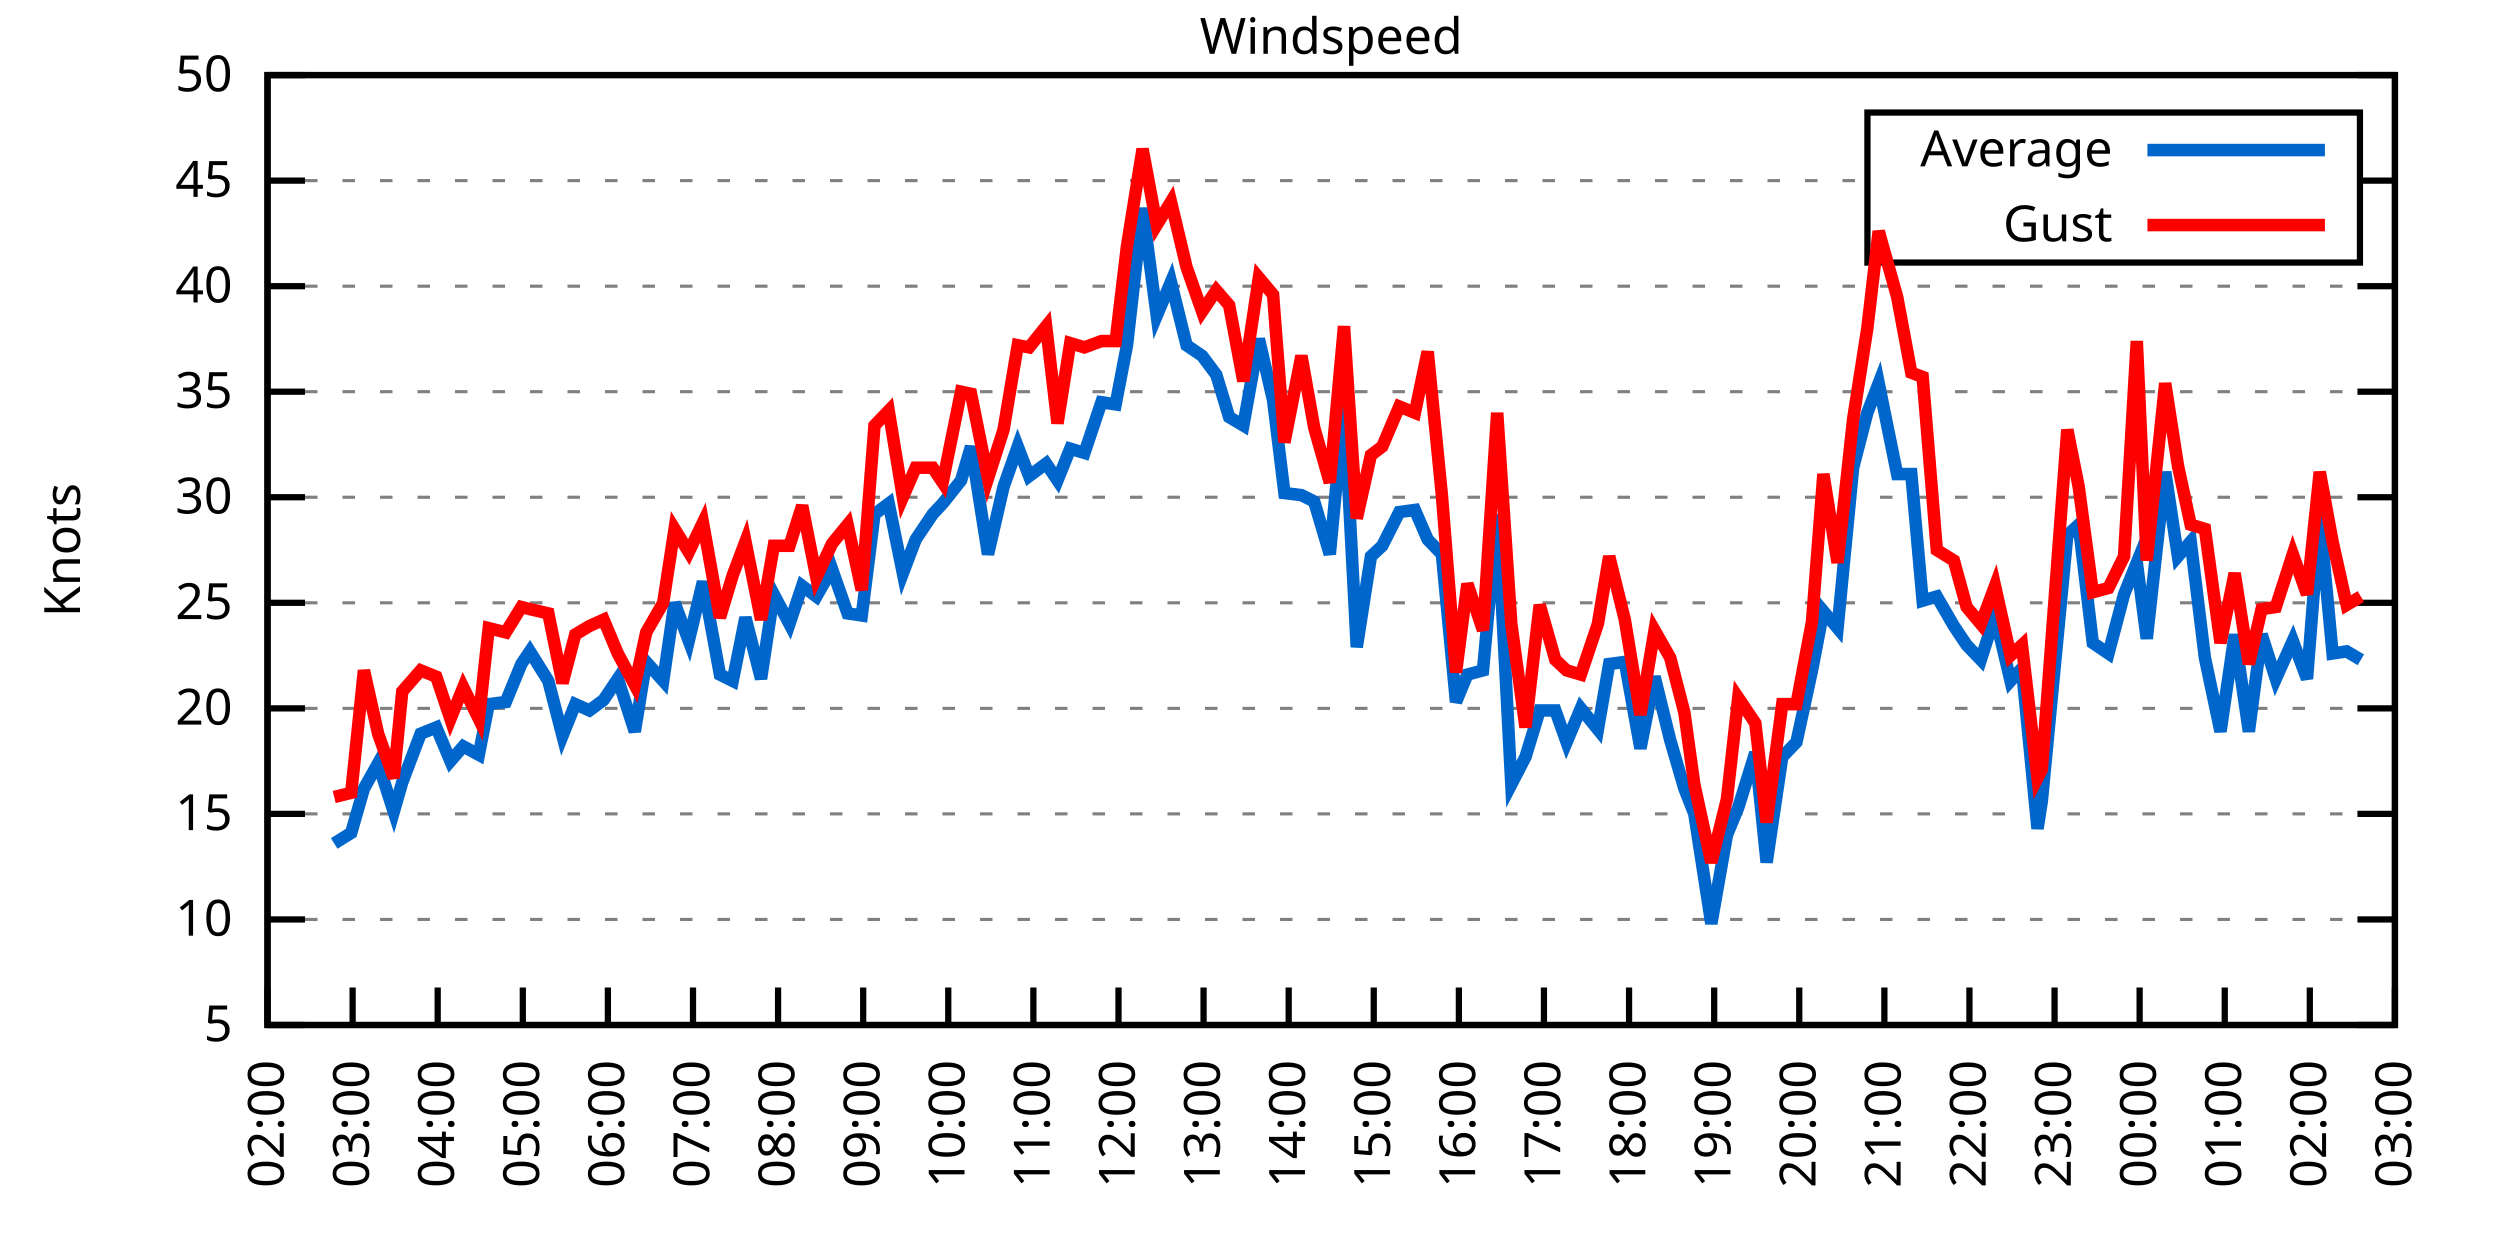
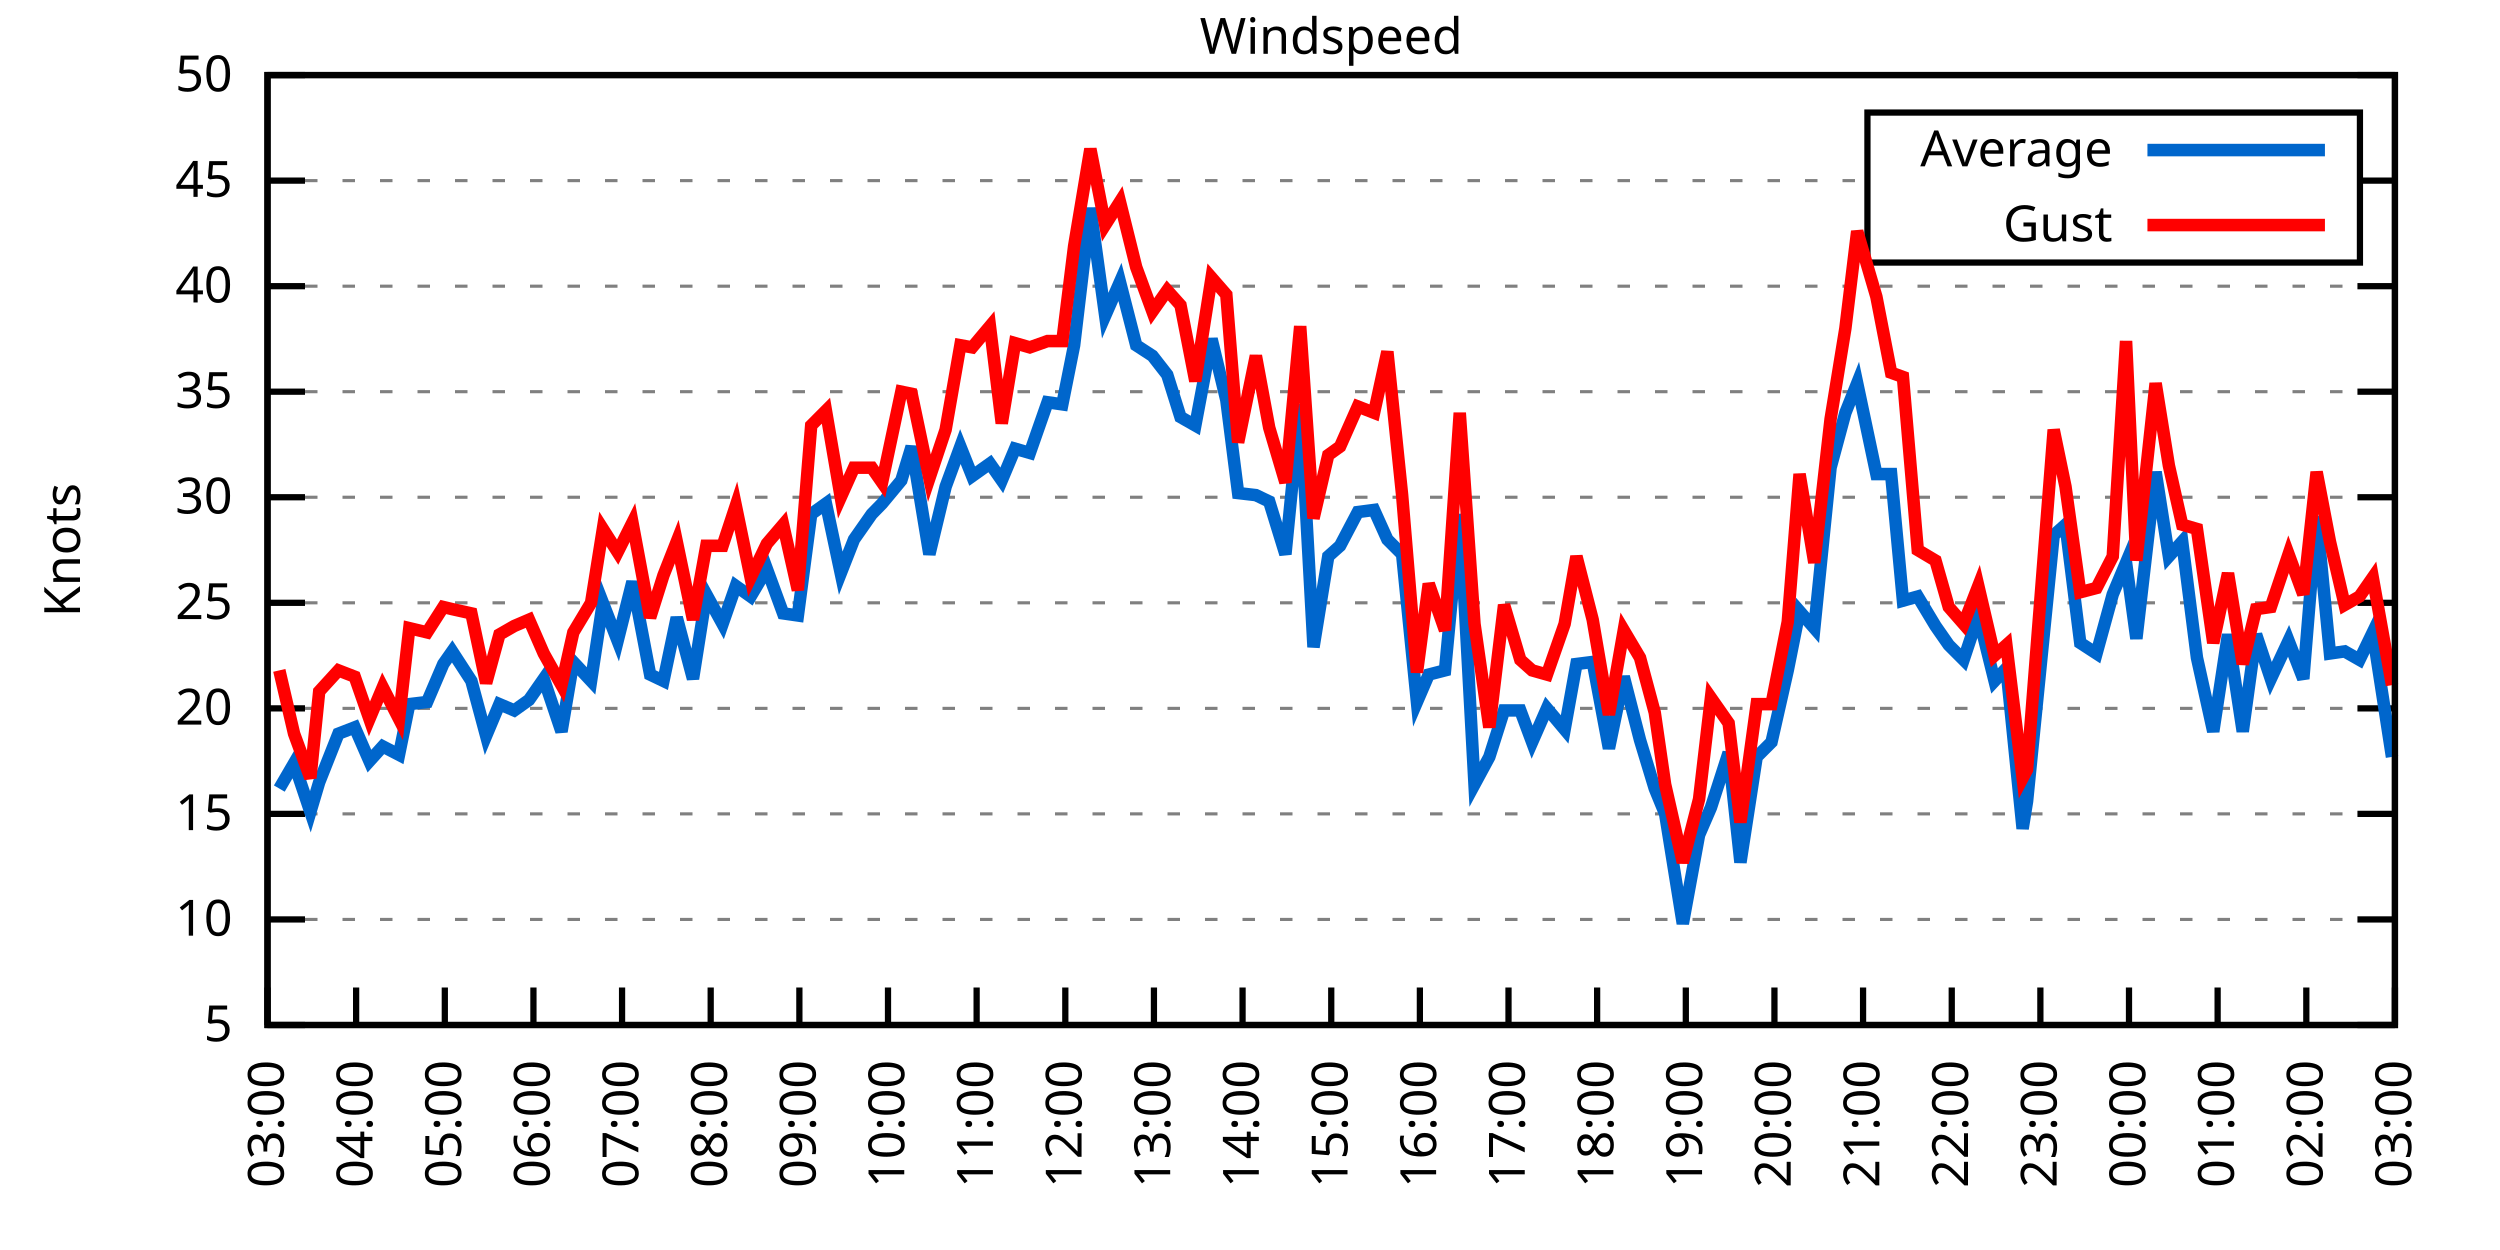
<svg xmlns="http://www.w3.org/2000/svg" xmlns:xlink="http://www.w3.org/1999/xlink" width="400" height="200" viewBox="0 0 400 200">
  <g id="gnuplot_canvas">
    <rect x="0" y="0" width="400" height="200" fill="none" />
    <defs>
      <circle id="gpDot" r="0.5" stroke-width="0.5" stroke="currentColor" />
      <path id="gpPt0" stroke-width="0.333" stroke="currentColor" d="M-1,0 h2 M0,-1 v2" />
      <path id="gpPt1" stroke-width="0.333" stroke="currentColor" d="M-1,-1 L1,1 M1,-1 L-1,1" />
      <path id="gpPt2" stroke-width="0.333" stroke="currentColor" d="M-1,0 L1,0 M0,-1 L0,1 M-1,-1 L1,1 M-1,1 L1,-1" />
      <rect id="gpPt3" stroke-width="0.333" stroke="currentColor" x="-1" y="-1" width="2" height="2" />
      <rect id="gpPt4" stroke-width="0.333" stroke="currentColor" fill="currentColor" x="-1" y="-1" width="2" height="2" />
      <circle id="gpPt5" stroke-width="0.333" stroke="currentColor" cx="0" cy="0" r="1" />
      <use xlink:href="#gpPt5" id="gpPt6" fill="currentColor" stroke="none" />
      <path id="gpPt7" stroke-width="0.333" stroke="currentColor" d="M0,-1.33 L-1.33,0.67 L1.33,0.67 z" />
      <use xlink:href="#gpPt7" id="gpPt8" fill="currentColor" stroke="none" />
      <use xlink:href="#gpPt7" id="gpPt9" stroke="currentColor" transform="rotate(180)" />
      <use xlink:href="#gpPt9" id="gpPt10" fill="currentColor" stroke="none" />
      <use xlink:href="#gpPt3" id="gpPt11" stroke="currentColor" transform="rotate(45)" />
      <use xlink:href="#gpPt11" id="gpPt12" fill="currentColor" stroke="none" />
      <path id="gpPt13" stroke-width="0.333" stroke="currentColor" d="M0,1.330 L1.265,0.411 L0.782,-1.067 L-0.782,-1.076 L-1.265,0.411 z" />
      <use xlink:href="#gpPt13" id="gpPt14" fill="currentColor" stroke="none" />
      <filter id="textbox" filterUnits="objectBoundingBox" x="0" y="0" height="1" width="1">
        <feFlood flood-color="white" flood-opacity="1" result="bgnd" />
        <feComposite in="SourceGraphic" in2="bgnd" operator="atop" />
      </filter>
      <filter id="greybox" filterUnits="objectBoundingBox" x="0" y="0" height="1" width="1">
        <feFlood flood-color="lightgrey" flood-opacity="1" result="grey" />
        <feComposite in="SourceGraphic" in2="grey" operator="atop" />
      </filter>
    </defs>
    <g fill="none" color="white" stroke="currentColor" stroke-width="1.00" stroke-linecap="butt" stroke-linejoin="miter">
</g>
    <g fill="none" color="black" stroke="currentColor" stroke-width="1.00" stroke-linecap="butt" stroke-linejoin="miter">
      <g stroke="none" shape-rendering="crispEdges">
        <polygon fill="rgb(255, 255, 255)" points="42.80,164.00 383.18,164.00 383.18,12.02 42.80,12.02 " />
      </g>
    </g>
    <g fill="none" color="black" stroke="currentColor" stroke-width="1.00" stroke-linecap="butt" stroke-linejoin="miter">
</g>
    <g fill="none" color="black" stroke="black" stroke-width="0.50" stroke-linecap="butt" stroke-linejoin="miter">
</g>
    <g fill="none" color="gray" stroke="currentColor" stroke-width="0.50" stroke-linecap="butt" stroke-linejoin="miter">
      <path stroke="gray" stroke-dasharray="2,4" class="gridline" d="M42.80,164.00 L383.19,164.00  " />
    </g>
    <g fill="none" color="gray" stroke="gray" stroke-width="1.00" stroke-linecap="butt" stroke-linejoin="miter">
</g>
    <g fill="none" color="black" stroke="currentColor" stroke-width="1.00" stroke-linecap="butt" stroke-linejoin="miter">
      <path stroke="black" d="M42.80,164.00 L48.80,164.00 M383.19,164.00 L377.19,164.00  " />
      <g transform="translate(37.20,166.60)" stroke="none" fill="black" font-family="Sans" font-size="8.00" text-anchor="end">
        <text>
          <tspan font-family="Sans"> 5</tspan>
        </text>
      </g>
    </g>
    <g fill="none" color="black" stroke="currentColor" stroke-width="1.00" stroke-linecap="butt" stroke-linejoin="miter">
</g>
    <g fill="none" color="black" stroke="black" stroke-width="0.50" stroke-linecap="butt" stroke-linejoin="miter">
</g>
    <g fill="none" color="gray" stroke="currentColor" stroke-width="0.50" stroke-linecap="butt" stroke-linejoin="miter">
      <path stroke="gray" stroke-dasharray="2,4" class="gridline" d="M42.80,147.11 L383.19,147.11  " />
    </g>
    <g fill="none" color="gray" stroke="gray" stroke-width="1.00" stroke-linecap="butt" stroke-linejoin="miter">
</g>
    <g fill="none" color="black" stroke="currentColor" stroke-width="1.00" stroke-linecap="butt" stroke-linejoin="miter">
      <path stroke="black" d="M42.80,147.11 L48.80,147.11 M383.19,147.11 L377.19,147.11  " />
      <g transform="translate(37.20,149.71)" stroke="none" fill="black" font-family="Sans" font-size="8.00" text-anchor="end">
        <text>
          <tspan font-family="Sans"> 10</tspan>
        </text>
      </g>
    </g>
    <g fill="none" color="black" stroke="currentColor" stroke-width="1.00" stroke-linecap="butt" stroke-linejoin="miter">
</g>
    <g fill="none" color="black" stroke="black" stroke-width="0.50" stroke-linecap="butt" stroke-linejoin="miter">
</g>
    <g fill="none" color="gray" stroke="currentColor" stroke-width="0.50" stroke-linecap="butt" stroke-linejoin="miter">
      <path stroke="gray" stroke-dasharray="2,4" class="gridline" d="M42.80,130.22 L383.19,130.22  " />
    </g>
    <g fill="none" color="gray" stroke="gray" stroke-width="1.00" stroke-linecap="butt" stroke-linejoin="miter">
</g>
    <g fill="none" color="black" stroke="currentColor" stroke-width="1.00" stroke-linecap="butt" stroke-linejoin="miter">
      <path stroke="black" d="M42.80,130.22 L48.80,130.22 M383.19,130.22 L377.19,130.22  " />
      <g transform="translate(37.20,132.82)" stroke="none" fill="black" font-family="Sans" font-size="8.00" text-anchor="end">
        <text>
          <tspan font-family="Sans"> 15</tspan>
        </text>
      </g>
    </g>
    <g fill="none" color="black" stroke="currentColor" stroke-width="1.00" stroke-linecap="butt" stroke-linejoin="miter">
</g>
    <g fill="none" color="black" stroke="black" stroke-width="0.50" stroke-linecap="butt" stroke-linejoin="miter">
</g>
    <g fill="none" color="gray" stroke="currentColor" stroke-width="0.50" stroke-linecap="butt" stroke-linejoin="miter">
      <path stroke="gray" stroke-dasharray="2,4" class="gridline" d="M42.80,113.34 L383.19,113.34  " />
    </g>
    <g fill="none" color="gray" stroke="gray" stroke-width="1.00" stroke-linecap="butt" stroke-linejoin="miter">
</g>
    <g fill="none" color="black" stroke="currentColor" stroke-width="1.00" stroke-linecap="butt" stroke-linejoin="miter">
      <path stroke="black" d="M42.80,113.34 L48.80,113.34 M383.19,113.34 L377.19,113.34  " />
      <g transform="translate(37.20,115.94)" stroke="none" fill="black" font-family="Sans" font-size="8.00" text-anchor="end">
        <text>
          <tspan font-family="Sans"> 20</tspan>
        </text>
      </g>
    </g>
    <g fill="none" color="black" stroke="currentColor" stroke-width="1.00" stroke-linecap="butt" stroke-linejoin="miter">
</g>
    <g fill="none" color="black" stroke="black" stroke-width="0.50" stroke-linecap="butt" stroke-linejoin="miter">
</g>
    <g fill="none" color="gray" stroke="currentColor" stroke-width="0.50" stroke-linecap="butt" stroke-linejoin="miter">
      <path stroke="gray" stroke-dasharray="2,4" class="gridline" d="M42.80,96.45 L383.19,96.45  " />
    </g>
    <g fill="none" color="gray" stroke="gray" stroke-width="1.00" stroke-linecap="butt" stroke-linejoin="miter">
</g>
    <g fill="none" color="black" stroke="currentColor" stroke-width="1.00" stroke-linecap="butt" stroke-linejoin="miter">
      <path stroke="black" d="M42.80,96.45 L48.80,96.45 M383.19,96.45 L377.19,96.45  " />
      <g transform="translate(37.20,99.05)" stroke="none" fill="black" font-family="Sans" font-size="8.00" text-anchor="end">
        <text>
          <tspan font-family="Sans"> 25</tspan>
        </text>
      </g>
    </g>
    <g fill="none" color="black" stroke="currentColor" stroke-width="1.00" stroke-linecap="butt" stroke-linejoin="miter">
</g>
    <g fill="none" color="black" stroke="black" stroke-width="0.50" stroke-linecap="butt" stroke-linejoin="miter">
</g>
    <g fill="none" color="gray" stroke="currentColor" stroke-width="0.50" stroke-linecap="butt" stroke-linejoin="miter">
      <path stroke="gray" stroke-dasharray="2,4" class="gridline" d="M42.80,79.56 L383.19,79.56  " />
    </g>
    <g fill="none" color="gray" stroke="gray" stroke-width="1.00" stroke-linecap="butt" stroke-linejoin="miter">
</g>
    <g fill="none" color="black" stroke="currentColor" stroke-width="1.00" stroke-linecap="butt" stroke-linejoin="miter">
      <path stroke="black" d="M42.80,79.56 L48.80,79.56 M383.19,79.56 L377.19,79.56  " />
      <g transform="translate(37.20,82.16)" stroke="none" fill="black" font-family="Sans" font-size="8.00" text-anchor="end">
        <text>
          <tspan font-family="Sans"> 30</tspan>
        </text>
      </g>
    </g>
    <g fill="none" color="black" stroke="currentColor" stroke-width="1.00" stroke-linecap="butt" stroke-linejoin="miter">
</g>
    <g fill="none" color="black" stroke="black" stroke-width="0.50" stroke-linecap="butt" stroke-linejoin="miter">
</g>
    <g fill="none" color="gray" stroke="currentColor" stroke-width="0.50" stroke-linecap="butt" stroke-linejoin="miter">
      <path stroke="gray" stroke-dasharray="2,4" class="gridline" d="M42.80,62.67 L383.19,62.67  " />
    </g>
    <g fill="none" color="gray" stroke="gray" stroke-width="1.00" stroke-linecap="butt" stroke-linejoin="miter">
</g>
    <g fill="none" color="black" stroke="currentColor" stroke-width="1.00" stroke-linecap="butt" stroke-linejoin="miter">
      <path stroke="black" d="M42.80,62.67 L48.80,62.67 M383.19,62.67 L377.19,62.67  " />
      <g transform="translate(37.20,65.27)" stroke="none" fill="black" font-family="Sans" font-size="8.00" text-anchor="end">
        <text>
          <tspan font-family="Sans"> 35</tspan>
        </text>
      </g>
    </g>
    <g fill="none" color="black" stroke="currentColor" stroke-width="1.00" stroke-linecap="butt" stroke-linejoin="miter">
</g>
    <g fill="none" color="black" stroke="black" stroke-width="0.50" stroke-linecap="butt" stroke-linejoin="miter">
</g>
    <g fill="none" color="gray" stroke="currentColor" stroke-width="0.50" stroke-linecap="butt" stroke-linejoin="miter">
      <path stroke="gray" stroke-dasharray="2,4" class="gridline" d="M42.80,45.79 L383.19,45.79  " />
    </g>
    <g fill="none" color="gray" stroke="gray" stroke-width="1.00" stroke-linecap="butt" stroke-linejoin="miter">
</g>
    <g fill="none" color="black" stroke="currentColor" stroke-width="1.00" stroke-linecap="butt" stroke-linejoin="miter">
      <path stroke="black" d="M42.80,45.79 L48.80,45.79 M383.19,45.79 L377.19,45.79  " />
      <g transform="translate(37.20,48.39)" stroke="none" fill="black" font-family="Sans" font-size="8.00" text-anchor="end">
        <text>
          <tspan font-family="Sans"> 40</tspan>
        </text>
      </g>
    </g>
    <g fill="none" color="black" stroke="currentColor" stroke-width="1.00" stroke-linecap="butt" stroke-linejoin="miter">
</g>
    <g fill="none" color="black" stroke="black" stroke-width="0.50" stroke-linecap="butt" stroke-linejoin="miter">
</g>
    <g fill="none" color="gray" stroke="currentColor" stroke-width="0.50" stroke-linecap="butt" stroke-linejoin="miter">
      <path stroke="gray" stroke-dasharray="2,4" class="gridline" d="M42.80,28.90 L298.79,28.90 M377.59,28.90 L383.19,28.90  " />
    </g>
    <g fill="none" color="gray" stroke="gray" stroke-width="1.00" stroke-linecap="butt" stroke-linejoin="miter">
</g>
    <g fill="none" color="black" stroke="currentColor" stroke-width="1.00" stroke-linecap="butt" stroke-linejoin="miter">
      <path stroke="black" d="M42.80,28.90 L48.80,28.90 M383.19,28.90 L377.19,28.90  " />
      <g transform="translate(37.20,31.50)" stroke="none" fill="black" font-family="Sans" font-size="8.00" text-anchor="end">
        <text>
          <tspan font-family="Sans"> 45</tspan>
        </text>
      </g>
    </g>
    <g fill="none" color="black" stroke="currentColor" stroke-width="1.00" stroke-linecap="butt" stroke-linejoin="miter">
</g>
    <g fill="none" color="black" stroke="black" stroke-width="0.50" stroke-linecap="butt" stroke-linejoin="miter">
</g>
    <g fill="none" color="gray" stroke="currentColor" stroke-width="0.50" stroke-linecap="butt" stroke-linejoin="miter">
      <path stroke="gray" stroke-dasharray="2,4" class="gridline" d="M42.80,12.01 L383.19,12.01  " />
    </g>
    <g fill="none" color="gray" stroke="gray" stroke-width="1.00" stroke-linecap="butt" stroke-linejoin="miter">
</g>
    <g fill="none" color="black" stroke="currentColor" stroke-width="1.00" stroke-linecap="butt" stroke-linejoin="miter">
      <path stroke="black" d="M42.80,12.01 L48.80,12.01 M383.19,12.01 L377.19,12.01  " />
      <g transform="translate(37.20,14.61)" stroke="none" fill="black" font-family="Sans" font-size="8.00" text-anchor="end">
        <text>
          <tspan font-family="Sans"> 50</tspan>
        </text>
      </g>
    </g>
    <g fill="none" color="black" stroke="currentColor" stroke-width="1.00" stroke-linecap="butt" stroke-linejoin="miter">
      <path stroke="black" d="M42.80,164.00 L42.80,158.00  " />
      <g transform="translate(45.40,169.60) rotate(270.00)" stroke="none" fill="black" font-family="Sans" font-size="8.00" text-anchor="end">
        <text>
-           <tspan font-family="Sans">02:00</tspan>
-         </text>
-       </g>
-     </g>
-     <g fill="none" color="black" stroke="currentColor" stroke-width="1.00" stroke-linecap="butt" stroke-linejoin="miter">
-       <path stroke="black" d="M56.42,164.00 L56.42,158.00  " />
-       <g transform="translate(59.02,169.60) rotate(270.00)" stroke="none" fill="black" font-family="Sans" font-size="8.00" text-anchor="end">
-         <text>
          <tspan font-family="Sans">03:00</tspan>
        </text>
      </g>
    </g>
    <g fill="none" color="black" stroke="currentColor" stroke-width="1.00" stroke-linecap="butt" stroke-linejoin="miter">
-       <path stroke="black" d="M70.03,164.00 L70.03,158.00  " />
-       <g transform="translate(72.63,169.60) rotate(270.00)" stroke="none" fill="black" font-family="Sans" font-size="8.00" text-anchor="end">
+       <path stroke="black" d="M56.98,164.00 L56.98,158.00  " />
+       <g transform="translate(59.58,169.60) rotate(270.00)" stroke="none" fill="black" font-family="Sans" font-size="8.00" text-anchor="end">
        <text>
          <tspan font-family="Sans">04:00</tspan>
        </text>
      </g>
    </g>
    <g fill="none" color="black" stroke="currentColor" stroke-width="1.00" stroke-linecap="butt" stroke-linejoin="miter">
-       <path stroke="black" d="M83.65,164.00 L83.65,158.00  " />
-       <g transform="translate(86.25,169.60) rotate(270.00)" stroke="none" fill="black" font-family="Sans" font-size="8.00" text-anchor="end">
+       <path stroke="black" d="M71.17,164.00 L71.17,158.00  " />
+       <g transform="translate(73.77,169.60) rotate(270.00)" stroke="none" fill="black" font-family="Sans" font-size="8.00" text-anchor="end">
        <text>
          <tspan font-family="Sans">05:00</tspan>
        </text>
      </g>
    </g>
    <g fill="none" color="black" stroke="currentColor" stroke-width="1.00" stroke-linecap="butt" stroke-linejoin="miter">
-       <path stroke="black" d="M97.26,164.00 L97.26,158.00  " />
-       <g transform="translate(99.86,169.60) rotate(270.00)" stroke="none" fill="black" font-family="Sans" font-size="8.00" text-anchor="end">
+       <path stroke="black" d="M85.35,164.00 L85.35,158.00  " />
+       <g transform="translate(87.95,169.60) rotate(270.00)" stroke="none" fill="black" font-family="Sans" font-size="8.00" text-anchor="end">
        <text>
          <tspan font-family="Sans">06:00</tspan>
        </text>
      </g>
    </g>
    <g fill="none" color="black" stroke="currentColor" stroke-width="1.00" stroke-linecap="butt" stroke-linejoin="miter">
-       <path stroke="black" d="M110.88,164.00 L110.88,158.00  " />
-       <g transform="translate(113.48,169.60) rotate(270.00)" stroke="none" fill="black" font-family="Sans" font-size="8.00" text-anchor="end">
+       <path stroke="black" d="M99.53,164.00 L99.53,158.00  " />
+       <g transform="translate(102.13,169.60) rotate(270.00)" stroke="none" fill="black" font-family="Sans" font-size="8.00" text-anchor="end">
        <text>
          <tspan font-family="Sans">07:00</tspan>
        </text>
      </g>
    </g>
    <g fill="none" color="black" stroke="currentColor" stroke-width="1.00" stroke-linecap="butt" stroke-linejoin="miter">
-       <path stroke="black" d="M124.49,164.00 L124.49,158.00  " />
-       <g transform="translate(127.09,169.60) rotate(270.00)" stroke="none" fill="black" font-family="Sans" font-size="8.00" text-anchor="end">
+       <path stroke="black" d="M113.71,164.00 L113.71,158.00  " />
+       <g transform="translate(116.31,169.60) rotate(270.00)" stroke="none" fill="black" font-family="Sans" font-size="8.00" text-anchor="end">
        <text>
          <tspan font-family="Sans">08:00</tspan>
        </text>
      </g>
    </g>
    <g fill="none" color="black" stroke="currentColor" stroke-width="1.00" stroke-linecap="butt" stroke-linejoin="miter">
-       <path stroke="black" d="M138.11,164.00 L138.11,158.00  " />
-       <g transform="translate(140.71,169.60) rotate(270.00)" stroke="none" fill="black" font-family="Sans" font-size="8.00" text-anchor="end">
+       <path stroke="black" d="M127.90,164.00 L127.90,158.00  " />
+       <g transform="translate(130.50,169.60) rotate(270.00)" stroke="none" fill="black" font-family="Sans" font-size="8.00" text-anchor="end">
        <text>
          <tspan font-family="Sans">09:00</tspan>
        </text>
      </g>
    </g>
    <g fill="none" color="black" stroke="currentColor" stroke-width="1.00" stroke-linecap="butt" stroke-linejoin="miter">
-       <path stroke="black" d="M151.72,164.00 L151.72,158.00  " />
-       <g transform="translate(154.32,169.60) rotate(270.00)" stroke="none" fill="black" font-family="Sans" font-size="8.00" text-anchor="end">
+       <path stroke="black" d="M142.08,164.00 L142.08,158.00  " />
+       <g transform="translate(144.68,169.60) rotate(270.00)" stroke="none" fill="black" font-family="Sans" font-size="8.00" text-anchor="end">
        <text>
          <tspan font-family="Sans">10:00</tspan>
        </text>
      </g>
    </g>
    <g fill="none" color="black" stroke="currentColor" stroke-width="1.00" stroke-linecap="butt" stroke-linejoin="miter">
-       <path stroke="black" d="M165.34,164.00 L165.34,158.00  " />
-       <g transform="translate(167.94,169.60) rotate(270.00)" stroke="none" fill="black" font-family="Sans" font-size="8.00" text-anchor="end">
+       <path stroke="black" d="M156.26,164.00 L156.26,158.00  " />
+       <g transform="translate(158.86,169.60) rotate(270.00)" stroke="none" fill="black" font-family="Sans" font-size="8.00" text-anchor="end">
        <text>
          <tspan font-family="Sans">11:00</tspan>
        </text>
      </g>
    </g>
    <g fill="none" color="black" stroke="currentColor" stroke-width="1.00" stroke-linecap="butt" stroke-linejoin="miter">
-       <path stroke="black" d="M178.96,164.00 L178.96,158.00  " />
-       <g transform="translate(181.56,169.60) rotate(270.00)" stroke="none" fill="black" font-family="Sans" font-size="8.00" text-anchor="end">
+       <path stroke="black" d="M170.45,164.00 L170.45,158.00  " />
+       <g transform="translate(173.05,169.60) rotate(270.00)" stroke="none" fill="black" font-family="Sans" font-size="8.00" text-anchor="end">
        <text>
          <tspan font-family="Sans">12:00</tspan>
        </text>
      </g>
    </g>
    <g fill="none" color="black" stroke="currentColor" stroke-width="1.00" stroke-linecap="butt" stroke-linejoin="miter">
-       <path stroke="black" d="M192.57,164.00 L192.57,158.00  " />
-       <g transform="translate(195.17,169.60) rotate(270.00)" stroke="none" fill="black" font-family="Sans" font-size="8.00" text-anchor="end">
+       <path stroke="black" d="M184.63,164.00 L184.63,158.00  " />
+       <g transform="translate(187.23,169.60) rotate(270.00)" stroke="none" fill="black" font-family="Sans" font-size="8.00" text-anchor="end">
        <text>
          <tspan font-family="Sans">13:00</tspan>
        </text>
      </g>
    </g>
    <g fill="none" color="black" stroke="currentColor" stroke-width="1.00" stroke-linecap="butt" stroke-linejoin="miter">
-       <path stroke="black" d="M206.19,164.00 L206.19,158.00  " />
-       <g transform="translate(208.79,169.60) rotate(270.00)" stroke="none" fill="black" font-family="Sans" font-size="8.00" text-anchor="end">
+       <path stroke="black" d="M198.81,164.00 L198.81,158.00  " />
+       <g transform="translate(201.41,169.60) rotate(270.00)" stroke="none" fill="black" font-family="Sans" font-size="8.00" text-anchor="end">
        <text>
          <tspan font-family="Sans">14:00</tspan>
        </text>
      </g>
    </g>
    <g fill="none" color="black" stroke="currentColor" stroke-width="1.00" stroke-linecap="butt" stroke-linejoin="miter">
-       <path stroke="black" d="M219.80,164.00 L219.80,158.00  " />
-       <g transform="translate(222.40,169.60) rotate(270.00)" stroke="none" fill="black" font-family="Sans" font-size="8.00" text-anchor="end">
+       <path stroke="black" d="M213.00,164.00 L213.00,158.00  " />
+       <g transform="translate(215.60,169.60) rotate(270.00)" stroke="none" fill="black" font-family="Sans" font-size="8.00" text-anchor="end">
        <text>
          <tspan font-family="Sans">15:00</tspan>
        </text>
      </g>
    </g>
    <g fill="none" color="black" stroke="currentColor" stroke-width="1.00" stroke-linecap="butt" stroke-linejoin="miter">
-       <path stroke="black" d="M233.42,164.00 L233.42,158.00  " />
-       <g transform="translate(236.02,169.60) rotate(270.00)" stroke="none" fill="black" font-family="Sans" font-size="8.00" text-anchor="end">
+       <path stroke="black" d="M227.18,164.00 L227.18,158.00  " />
+       <g transform="translate(229.78,169.60) rotate(270.00)" stroke="none" fill="black" font-family="Sans" font-size="8.00" text-anchor="end">
        <text>
          <tspan font-family="Sans">16:00</tspan>
        </text>
      </g>
    </g>
    <g fill="none" color="black" stroke="currentColor" stroke-width="1.00" stroke-linecap="butt" stroke-linejoin="miter">
-       <path stroke="black" d="M247.03,164.00 L247.03,158.00  " />
-       <g transform="translate(249.63,169.60) rotate(270.00)" stroke="none" fill="black" font-family="Sans" font-size="8.00" text-anchor="end">
+       <path stroke="black" d="M241.36,164.00 L241.36,158.00  " />
+       <g transform="translate(243.96,169.60) rotate(270.00)" stroke="none" fill="black" font-family="Sans" font-size="8.00" text-anchor="end">
        <text>
          <tspan font-family="Sans">17:00</tspan>
        </text>
      </g>
    </g>
    <g fill="none" color="black" stroke="currentColor" stroke-width="1.00" stroke-linecap="butt" stroke-linejoin="miter">
-       <path stroke="black" d="M260.65,164.00 L260.65,158.00  " />
-       <g transform="translate(263.25,169.60) rotate(270.00)" stroke="none" fill="black" font-family="Sans" font-size="8.00" text-anchor="end">
+       <path stroke="black" d="M255.54,164.00 L255.54,158.00  " />
+       <g transform="translate(258.14,169.60) rotate(270.00)" stroke="none" fill="black" font-family="Sans" font-size="8.00" text-anchor="end">
        <text>
          <tspan font-family="Sans">18:00</tspan>
        </text>
      </g>
    </g>
    <g fill="none" color="black" stroke="currentColor" stroke-width="1.00" stroke-linecap="butt" stroke-linejoin="miter">
-       <path stroke="black" d="M274.27,164.00 L274.27,158.00  " />
-       <g transform="translate(276.87,169.60) rotate(270.00)" stroke="none" fill="black" font-family="Sans" font-size="8.00" text-anchor="end">
+       <path stroke="black" d="M269.73,164.00 L269.73,158.00  " />
+       <g transform="translate(272.33,169.60) rotate(270.00)" stroke="none" fill="black" font-family="Sans" font-size="8.00" text-anchor="end">
        <text>
          <tspan font-family="Sans">19:00</tspan>
        </text>
      </g>
    </g>
    <g fill="none" color="black" stroke="currentColor" stroke-width="1.00" stroke-linecap="butt" stroke-linejoin="miter">
-       <path stroke="black" d="M287.88,164.00 L287.88,158.00  " />
-       <g transform="translate(290.48,169.60) rotate(270.00)" stroke="none" fill="black" font-family="Sans" font-size="8.00" text-anchor="end">
+       <path stroke="black" d="M283.91,164.00 L283.91,158.00  " />
+       <g transform="translate(286.51,169.60) rotate(270.00)" stroke="none" fill="black" font-family="Sans" font-size="8.00" text-anchor="end">
        <text>
          <tspan font-family="Sans">20:00</tspan>
        </text>
      </g>
    </g>
    <g fill="none" color="black" stroke="currentColor" stroke-width="1.00" stroke-linecap="butt" stroke-linejoin="miter">
-       <path stroke="black" d="M301.50,164.00 L301.50,158.00  " />
-       <g transform="translate(304.10,169.60) rotate(270.00)" stroke="none" fill="black" font-family="Sans" font-size="8.00" text-anchor="end">
+       <path stroke="black" d="M298.09,164.00 L298.09,158.00  " />
+       <g transform="translate(300.69,169.60) rotate(270.00)" stroke="none" fill="black" font-family="Sans" font-size="8.00" text-anchor="end">
        <text>
          <tspan font-family="Sans">21:00</tspan>
        </text>
      </g>
    </g>
    <g fill="none" color="black" stroke="currentColor" stroke-width="1.00" stroke-linecap="butt" stroke-linejoin="miter">
-       <path stroke="black" d="M315.11,164.00 L315.11,158.00  " />
-       <g transform="translate(317.71,169.60) rotate(270.00)" stroke="none" fill="black" font-family="Sans" font-size="8.00" text-anchor="end">
+       <path stroke="black" d="M312.28,164.00 L312.28,158.00  " />
+       <g transform="translate(314.88,169.60) rotate(270.00)" stroke="none" fill="black" font-family="Sans" font-size="8.00" text-anchor="end">
        <text>
          <tspan font-family="Sans">22:00</tspan>
        </text>
      </g>
    </g>
    <g fill="none" color="black" stroke="currentColor" stroke-width="1.00" stroke-linecap="butt" stroke-linejoin="miter">
-       <path stroke="black" d="M328.73,164.00 L328.73,158.00  " />
-       <g transform="translate(331.33,169.60) rotate(270.00)" stroke="none" fill="black" font-family="Sans" font-size="8.00" text-anchor="end">
+       <path stroke="black" d="M326.46,164.00 L326.46,158.00  " />
+       <g transform="translate(329.06,169.60) rotate(270.00)" stroke="none" fill="black" font-family="Sans" font-size="8.00" text-anchor="end">
        <text>
          <tspan font-family="Sans">23:00</tspan>
        </text>
      </g>
    </g>
    <g fill="none" color="black" stroke="currentColor" stroke-width="1.00" stroke-linecap="butt" stroke-linejoin="miter">
-       <path stroke="black" d="M342.34,164.00 L342.34,158.00  " />
-       <g transform="translate(344.94,169.60) rotate(270.00)" stroke="none" fill="black" font-family="Sans" font-size="8.00" text-anchor="end">
+       <path stroke="black" d="M340.64,164.00 L340.64,158.00  " />
+       <g transform="translate(343.24,169.60) rotate(270.00)" stroke="none" fill="black" font-family="Sans" font-size="8.00" text-anchor="end">
        <text>
          <tspan font-family="Sans">00:00</tspan>
        </text>
      </g>
    </g>
    <g fill="none" color="black" stroke="currentColor" stroke-width="1.00" stroke-linecap="butt" stroke-linejoin="miter">
-       <path stroke="black" d="M355.96,164.00 L355.96,158.00  " />
-       <g transform="translate(358.56,169.60) rotate(270.00)" stroke="none" fill="black" font-family="Sans" font-size="8.00" text-anchor="end">
+       <path stroke="black" d="M354.82,164.00 L354.82,158.00  " />
+       <g transform="translate(357.42,169.60) rotate(270.00)" stroke="none" fill="black" font-family="Sans" font-size="8.00" text-anchor="end">
        <text>
          <tspan font-family="Sans">01:00</tspan>
        </text>
      </g>
    </g>
    <g fill="none" color="black" stroke="currentColor" stroke-width="1.00" stroke-linecap="butt" stroke-linejoin="miter">
-       <path stroke="black" d="M369.57,164.00 L369.57,158.00  " />
-       <g transform="translate(372.17,169.60) rotate(270.00)" stroke="none" fill="black" font-family="Sans" font-size="8.00" text-anchor="end">
+       <path stroke="black" d="M369.01,164.00 L369.01,158.00  " />
+       <g transform="translate(371.61,169.60) rotate(270.00)" stroke="none" fill="black" font-family="Sans" font-size="8.00" text-anchor="end">
        <text>
          <tspan font-family="Sans">02:00</tspan>
        </text>
      </g>
    </g>
    <g fill="none" color="black" stroke="currentColor" stroke-width="1.00" stroke-linecap="butt" stroke-linejoin="miter">
      <path stroke="black" d="M383.19,164.00 L383.19,158.00  " />
      <g transform="translate(385.79,169.60) rotate(270.00)" stroke="none" fill="black" font-family="Sans" font-size="8.00" text-anchor="end">
        <text>
          <tspan font-family="Sans">03:00</tspan>
        </text>
      </g>
    </g>
    <g fill="none" color="black" stroke="currentColor" stroke-width="1.00" stroke-linecap="butt" stroke-linejoin="miter">
</g>
    <g fill="none" color="black" stroke="currentColor" stroke-width="1.00" stroke-linecap="butt" stroke-linejoin="miter">
      <path stroke="black" d="M42.80,12.01 L42.80,164.00 L383.19,164.00 L383.19,12.01 L42.80,12.01 Z  " />
    </g>
    <g fill="none" color="black" stroke="currentColor" stroke-width="1.00" stroke-linecap="butt" stroke-linejoin="miter">
</g>
    <g fill="none" color="black" stroke="currentColor" stroke-width="1.00" stroke-linecap="butt" stroke-linejoin="miter">
      <path stroke="black" d="M298.79,42.01 L298.79,18.01 L377.59,18.01 L377.59,42.01 L298.79,42.01 Z  " />
    </g>
    <g id="Windspeed_plot_1">
      <g fill="none" color="white" stroke="black" stroke-width="2.00" stroke-linecap="butt" stroke-linejoin="miter">
</g>
      <g fill="none" color="black" stroke="currentColor" stroke-width="2.00" stroke-linecap="butt" stroke-linejoin="miter">
        <g transform="translate(337.99,26.61)" stroke="none" fill="black" font-family="Sans" font-size="8.00" text-anchor="end">
          <text>
            <tspan font-family="Sans">Average</tspan>
          </text>
        </g>
      </g>
      <g fill="none" color="black" stroke="currentColor" stroke-width="2.00" stroke-linecap="butt" stroke-linejoin="miter">
-         <path stroke="rgb(  0, 102, 204)" d="M343.59,24.01 L371.99,24.01 M53.47,134.95 L56.19,133.26 L58.23,126.17 L60.50,122.12 L63.00,129.89 L64.36,125.16   L67.31,117.39 L69.80,116.38 L72.07,121.78 L74.12,119.42 L76.61,120.77 L78.20,112.66 L80.92,112.32 L83.42,106.24   L84.78,104.22 L87.73,108.95 L90.00,117.73 L92.04,112.66 L94.31,113.67 L96.58,111.99 L98.85,108.61 L101.57,117.05   L103.39,105.91 L106.11,108.95 L107.93,96.45 L110.20,102.53 L112.47,93.07 L115.19,107.93 L117.23,108.95 L119.27,98.81   L121.77,108.61 L123.81,95.10 L126.31,99.83 L128.35,93.75 L130.62,95.44 L133.12,91.04 L135.61,98.14 L137.88,98.48   L139.92,82.26 L142.19,80.57 L144.46,91.72 L146.51,86.32 L149.23,82.26 L150.82,80.57 L153.77,76.86 L155.36,71.45   L158.08,88.68 L160.57,77.87 L162.84,71.45 L164.66,76.18 L167.38,74.16 L169.20,76.86 L171.24,71.79 L173.51,72.47   L176.23,64.36 L178.50,64.70 L180.32,55.24 L182.81,33.29 L185.08,50.51 L187.35,45.11 L189.85,55.24 L192.34,56.93   L194.61,59.97 L196.66,66.73 L198.93,68.08 L201.42,54.23 L203.69,64.02 L205.51,78.89 L208.23,79.22 L210.27,80.24   L212.77,88.68 L215.04,64.70 L217.08,103.54 L219.35,89.02 L221.16,87.33 L223.89,81.93 L226.38,81.59 L228.43,86.32   L230.70,88.68 L232.96,112.32 L234.78,107.93 L237.28,107.26 L239.55,82.26 L241.81,125.50 L244.08,121.11 L246.35,113.67   L248.85,113.67 L250.66,118.74 L252.93,113.34 L255.66,116.71 L257.47,106.24 L259.97,105.91 L262.47,119.75 L264.73,108.27   L267.23,118.40 L269.50,126.17 L271.09,130.22 L273.81,147.79 L276.31,133.60 L278.12,129.21 L280.85,120.43 L282.66,137.99   L285.16,121.11 L287.43,118.74 L289.92,107.26 L291.74,97.80 L294.01,100.50 L296.50,74.83 L298.77,66.05 L300.59,61.32   L303.54,75.85 L305.81,75.85 L307.62,96.11 L309.89,95.44 L312.62,100.16 L314.66,103.20 L316.93,105.57 L319.20,98.48   L321.69,108.95 L323.51,106.92 L326.00,132.59 L326.69,128.20 L330.77,85.64 L332.59,83.95 L334.85,102.87 L337.35,104.56   L339.85,95.10 L341.89,90.03 L343.48,102.19 L346.43,75.51 L348.47,89.02 L350.51,86.65 L352.78,105.23 L355.28,117.05   L357.55,101.52 L359.82,117.05 L361.86,101.52 L364.13,108.61 L366.85,102.53 L369.12,108.61 L371.16,82.60 L373.21,104.56   L375.47,104.22 L377.74,105.57  " />
+         <path stroke="rgb(  0, 102, 204)" d="M343.59,24.01 L371.99,24.01 M44.69,126.17 L47.05,122.12 L49.66,129.89 L51.07,125.16 L54.15,117.39 L56.75,116.38   L59.11,121.78 L61.24,119.42 L63.84,120.77 L65.49,112.66 L68.33,112.32 L70.93,106.24 L72.35,104.22 L75.42,108.95   L77.78,117.73 L79.91,112.66 L82.28,113.67 L84.64,111.99 L87.00,108.61 L89.84,117.05 L91.73,105.91 L94.57,108.95   L96.46,96.45 L98.82,102.53 L101.19,93.07 L104.02,107.93 L106.15,108.95 L108.28,98.81 L110.88,108.61 L113.01,95.10   L115.61,99.83 L117.73,93.75 L120.10,95.44 L122.70,91.04 L125.30,98.14 L127.66,98.48 L129.79,82.26 L132.15,80.57   L134.52,91.72 L136.64,86.32 L139.48,82.26 L141.13,80.57 L144.21,76.86 L145.86,71.45 L148.70,88.68 L151.30,77.87   L153.66,71.45 L155.55,76.18 L158.39,74.16 L160.28,76.86 L162.41,71.79 L164.77,72.47 L167.61,64.36 L169.97,64.70   L171.86,55.24 L174.46,33.29 L176.83,50.51 L179.19,45.11 L181.79,55.24 L184.39,56.93 L186.76,59.97 L188.88,66.73   L191.25,68.08 L193.85,54.23 L196.21,64.02 L198.10,78.89 L200.94,79.22 L203.07,80.24 L205.67,88.68 L208.03,64.70   L210.16,103.54 L212.52,89.02 L214.41,87.33 L217.25,81.93 L219.85,81.59 L221.98,86.32 L224.34,88.68 L226.71,112.32   L228.60,107.93 L231.20,107.26 L233.56,82.26 L235.92,125.50 L238.29,121.11 L240.65,113.67 L243.25,113.67 L245.14,118.74   L247.51,113.34 L250.34,116.71 L252.23,106.24 L254.83,105.91 L257.43,119.75 L259.80,108.27 L262.40,118.40 L264.76,126.17   L266.42,130.22 L269.25,147.79 L271.85,133.60 L273.75,129.21 L276.58,120.43 L278.47,137.99 L281.07,121.11 L283.44,118.74   L286.04,107.26 L287.93,97.80 L290.29,100.50 L292.89,74.83 L295.26,66.05 L297.15,61.32 L300.22,75.85 L302.58,75.85   L304.47,96.11 L306.84,95.44 L309.68,100.16 L311.80,103.20 L314.17,105.57 L316.53,98.48 L319.13,108.95 L321.02,106.92   L323.62,132.59 L324.33,128.20 L328.59,85.64 L330.48,83.95 L332.84,102.87 L335.44,104.56 L338.04,95.10 L340.17,90.03   L341.82,102.19 L344.90,75.51 L347.02,89.02 L349.15,86.65 L351.51,105.23 L354.12,117.05 L356.48,101.52 L358.84,117.05   L360.97,101.52 L363.33,108.61 L366.17,102.53 L368.53,108.61 L370.66,82.60 L372.79,104.56 L375.15,104.22 L377.52,105.57   L379.64,101.18 L382.72,121.11  " />
      </g>
    </g>
    <g id="Windspeed_plot_2">
      <g fill="none" color="black" stroke="currentColor" stroke-width="2.00" stroke-linecap="butt" stroke-linejoin="miter">
        <g transform="translate(337.99,38.61)" stroke="none" fill="black" font-family="Sans" font-size="8.00" text-anchor="end">
          <text>
            <tspan font-family="Sans">Gust</tspan>
          </text>
        </g>
      </g>
      <g fill="none" color="black" stroke="currentColor" stroke-width="2.00" stroke-linecap="butt" stroke-linejoin="miter">
-         <path stroke="rgb(255,   0,   0)" d="M343.59,36.01 L371.99,36.01 M53.47,127.52 L56.19,126.85 L58.23,107.26 L60.50,117.39 L63.00,124.48 L64.36,110.63   L67.31,107.26 L69.80,108.27 L72.07,115.03 L74.12,109.96 L76.61,115.03 L78.20,100.50 L80.92,101.18 L83.42,97.12   L84.78,97.46 L87.73,98.14 L90.00,109.28 L92.04,101.52 L94.31,100.16 L96.58,99.15 L98.85,104.56 L101.57,109.62   L103.39,101.18 L106.11,96.45 L107.93,84.63 L110.20,88.34 L112.47,83.61 L115.19,98.81 L117.23,92.06 L119.27,86.65   L121.77,99.15 L123.81,87.33 L126.31,87.33 L128.35,80.91 L130.62,92.40 L133.12,86.99 L135.61,83.95 L137.88,94.42   L139.92,68.08 L142.19,65.71 L144.46,79.56 L146.51,74.83 L149.23,74.83 L150.82,77.20 L153.77,62.67 L155.36,63.01   L158.08,76.52 L160.57,68.75 L162.84,55.24 L164.66,55.58 L167.38,52.20 L169.20,67.74 L171.24,54.90 L173.51,55.58   L176.23,54.57 L178.50,54.57 L180.32,39.37 L182.81,23.83 L185.08,35.99 L187.35,32.28 L189.85,42.75 L192.34,49.84   L194.61,46.46 L196.66,48.83 L198.93,60.98 L201.42,44.43 L203.69,47.14 L205.51,70.78 L208.23,56.93 L210.27,68.42   L212.77,77.20 L215.04,52.20 L217.08,82.94 L219.35,72.81 L221.16,71.45 L223.89,65.04 L226.38,66.05 L228.43,56.26   L230.70,79.22 L232.96,107.59 L234.78,93.41 L237.28,100.84 L239.55,66.05 L241.81,99.83 L244.08,116.38 L246.35,96.79   L248.85,105.57 L250.66,107.26 L252.93,107.93 L255.66,99.83 L257.47,89.02 L259.97,99.15 L262.47,114.35 L264.73,100.84   L267.23,105.23 L269.50,114.01 L271.09,125.50 L273.81,137.99 L276.31,127.86 L278.12,111.65 L280.85,115.70 L282.66,131.58   L285.16,112.66 L287.43,112.66 L289.92,99.49 L291.74,75.85 L294.01,90.03 L296.50,67.06 L298.77,52.54 L300.59,37.00   L303.54,47.47 L305.81,59.63 L307.62,60.31 L309.89,88.00 L312.62,89.69 L314.66,97.12 L316.93,99.83 L319.20,93.75   L321.69,104.89 L323.51,103.20 L326.00,124.48 L326.69,123.13 L330.77,68.75 L332.59,77.87 L334.85,94.76 L337.35,94.08   L339.85,89.02 L341.89,54.57 L343.48,89.69 L346.43,61.32 L348.47,74.49 L350.51,83.95 L352.78,84.63 L355.28,102.87   L357.55,91.72 L359.82,106.24 L361.86,97.46 L364.13,97.12 L366.85,88.68 L369.12,95.10 L371.16,75.51 L373.21,86.65   L375.47,96.79 L377.74,95.44  " />
+         <path stroke="rgb(255,   0,   0)" d="M343.59,36.01 L371.99,36.01 M44.69,107.26 L47.05,117.39 L49.66,124.48 L51.07,110.63 L54.15,107.26 L56.75,108.27   L59.11,115.03 L61.24,109.96 L63.84,115.03 L65.49,100.50 L68.33,101.18 L70.93,97.12 L72.35,97.46 L75.42,98.14   L77.78,109.28 L79.91,101.52 L82.28,100.16 L84.64,99.15 L87.00,104.56 L89.84,109.62 L91.73,101.18 L94.57,96.45   L96.46,84.63 L98.82,88.34 L101.19,83.61 L104.02,98.81 L106.15,92.06 L108.28,86.65 L110.88,99.15 L113.01,87.33   L115.61,87.33 L117.73,80.91 L120.10,92.40 L122.70,86.99 L125.30,83.95 L127.66,94.42 L129.79,68.08 L132.15,65.71   L134.52,79.56 L136.64,74.83 L139.48,74.83 L141.13,77.20 L144.21,62.67 L145.86,63.01 L148.70,76.52 L151.30,68.75   L153.66,55.24 L155.55,55.58 L158.39,52.20 L160.28,67.74 L162.41,54.90 L164.77,55.58 L167.61,54.57 L169.97,54.57   L171.86,39.37 L174.46,23.83 L176.83,35.99 L179.19,32.28 L181.79,42.75 L184.39,49.84 L186.76,46.46 L188.88,48.83   L191.25,60.98 L193.85,44.43 L196.21,47.14 L198.10,70.78 L200.94,56.93 L203.07,68.42 L205.67,77.20 L208.03,52.20   L210.16,82.94 L212.52,72.81 L214.41,71.45 L217.25,65.04 L219.85,66.05 L221.98,56.26 L224.34,79.22 L226.71,107.59   L228.60,93.41 L231.20,100.84 L233.56,66.05 L235.92,99.83 L238.29,116.38 L240.65,96.79 L243.25,105.57 L245.14,107.26   L247.51,107.93 L250.34,99.83 L252.23,89.02 L254.83,99.15 L257.43,114.35 L259.80,100.84 L262.40,105.23 L264.76,114.01   L266.42,125.50 L269.25,137.99 L271.85,127.86 L273.75,111.65 L276.58,115.70 L278.47,131.58 L281.07,112.66 L283.44,112.66   L286.04,99.49 L287.93,75.85 L290.29,90.03 L292.89,67.06 L295.26,52.54 L297.15,37.00 L300.22,47.47 L302.58,59.63   L304.47,60.31 L306.84,88.00 L309.68,89.69 L311.80,97.12 L314.17,99.83 L316.53,93.75 L319.13,104.89 L321.02,103.20   L323.62,124.48 L324.33,123.13 L328.59,68.75 L330.48,77.87 L332.84,94.76 L335.44,94.08 L338.04,89.02 L340.17,54.57   L341.82,89.69 L344.90,61.32 L347.02,74.49 L349.15,83.95 L351.51,84.63 L354.12,102.87 L356.48,91.72 L358.84,106.24   L360.97,97.46 L363.33,97.12 L366.17,88.68 L368.53,95.10 L370.66,75.51 L372.79,86.65 L375.15,96.79 L377.52,95.44   L379.64,92.40 L382.72,109.62  " />
      </g>
    </g>
    <g fill="none" color="black" stroke="currentColor" stroke-width="2.00" stroke-linecap="butt" stroke-linejoin="miter">
</g>
    <g fill="none" color="black" stroke="black" stroke-width="1.00" stroke-linecap="butt" stroke-linejoin="miter">
</g>
    <g fill="none" color="black" stroke="currentColor" stroke-width="1.00" stroke-linecap="butt" stroke-linejoin="miter">
      <path stroke="black" d="M42.80,12.01 L42.80,164.00 L383.19,164.00 L383.19,12.01 L42.80,12.01 Z  " />
      <g transform="translate(12.80,88.01) rotate(270.00)" stroke="none" fill="black" font-family="Sans" font-size="8.00" text-anchor="middle">
        <text>
          <tspan font-family="Sans">Knots</tspan>
        </text>
      </g>
    </g>
    <g fill="none" color="black" stroke="currentColor" stroke-width="1.00" stroke-linecap="butt" stroke-linejoin="miter">
</g>
    <g fill="none" color="black" stroke="currentColor" stroke-width="1.00" stroke-linecap="butt" stroke-linejoin="miter">
      <g transform="translate(212.99,8.61)" stroke="none" fill="black" font-family="Sans" font-size="8.00" text-anchor="middle">
        <text>
          <tspan font-family="Sans">Windspeed</tspan>
        </text>
      </g>
    </g>
    <g fill="none" color="black" stroke="currentColor" stroke-width="1.00" stroke-linecap="butt" stroke-linejoin="miter">
</g>
  </g>
</svg>
